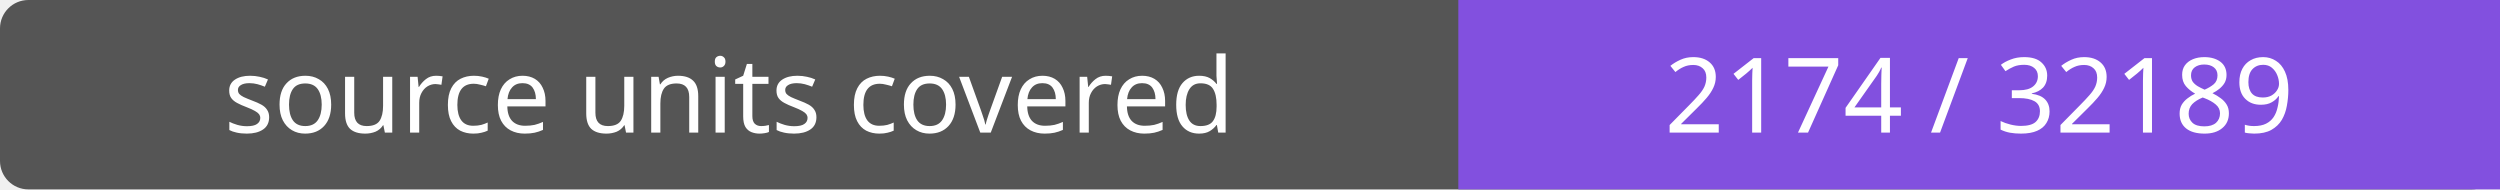
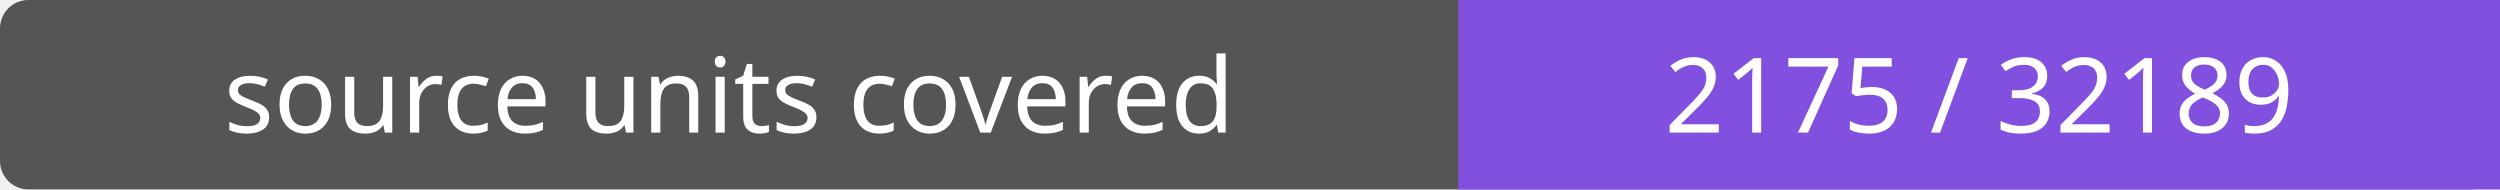
- <svg xmlns="http://www.w3.org/2000/svg" width="264" height="20" role="img" aria-label="source units covered: 2174 / 32189">
+ <svg xmlns="http://www.w3.org/2000/svg" width="264" height="20" role="img" aria-label="source units covered: 2175 / 32189">
  <rect width="264" height="20" rx="3" fill="#555" />
  <path fill="#8250df" d="M154 0h110v20H154z" />
  <g fill="#fff" text-anchor="middle" font-family="Verdana,sans-serif" font-size="11">
    <text x="77.0" y="14">source units covered</text>
-     <text x="209.0" y="14">2174 / 32189</text>
+     <text x="209.0" y="14">2175 / 32189</text>
  </g>
</svg>
